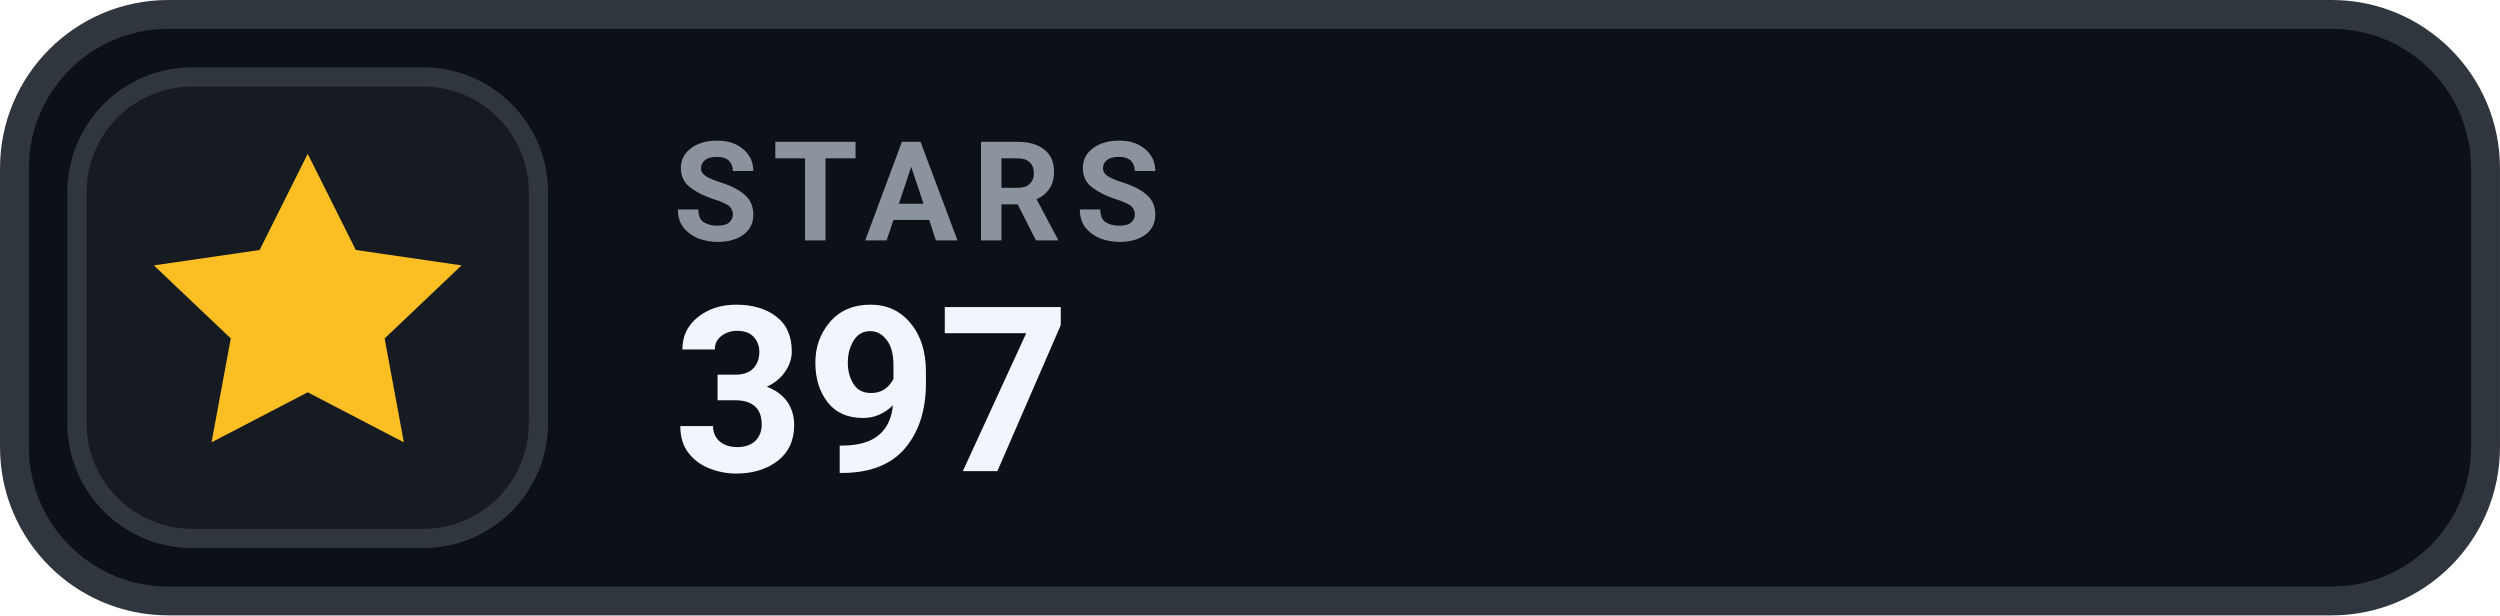
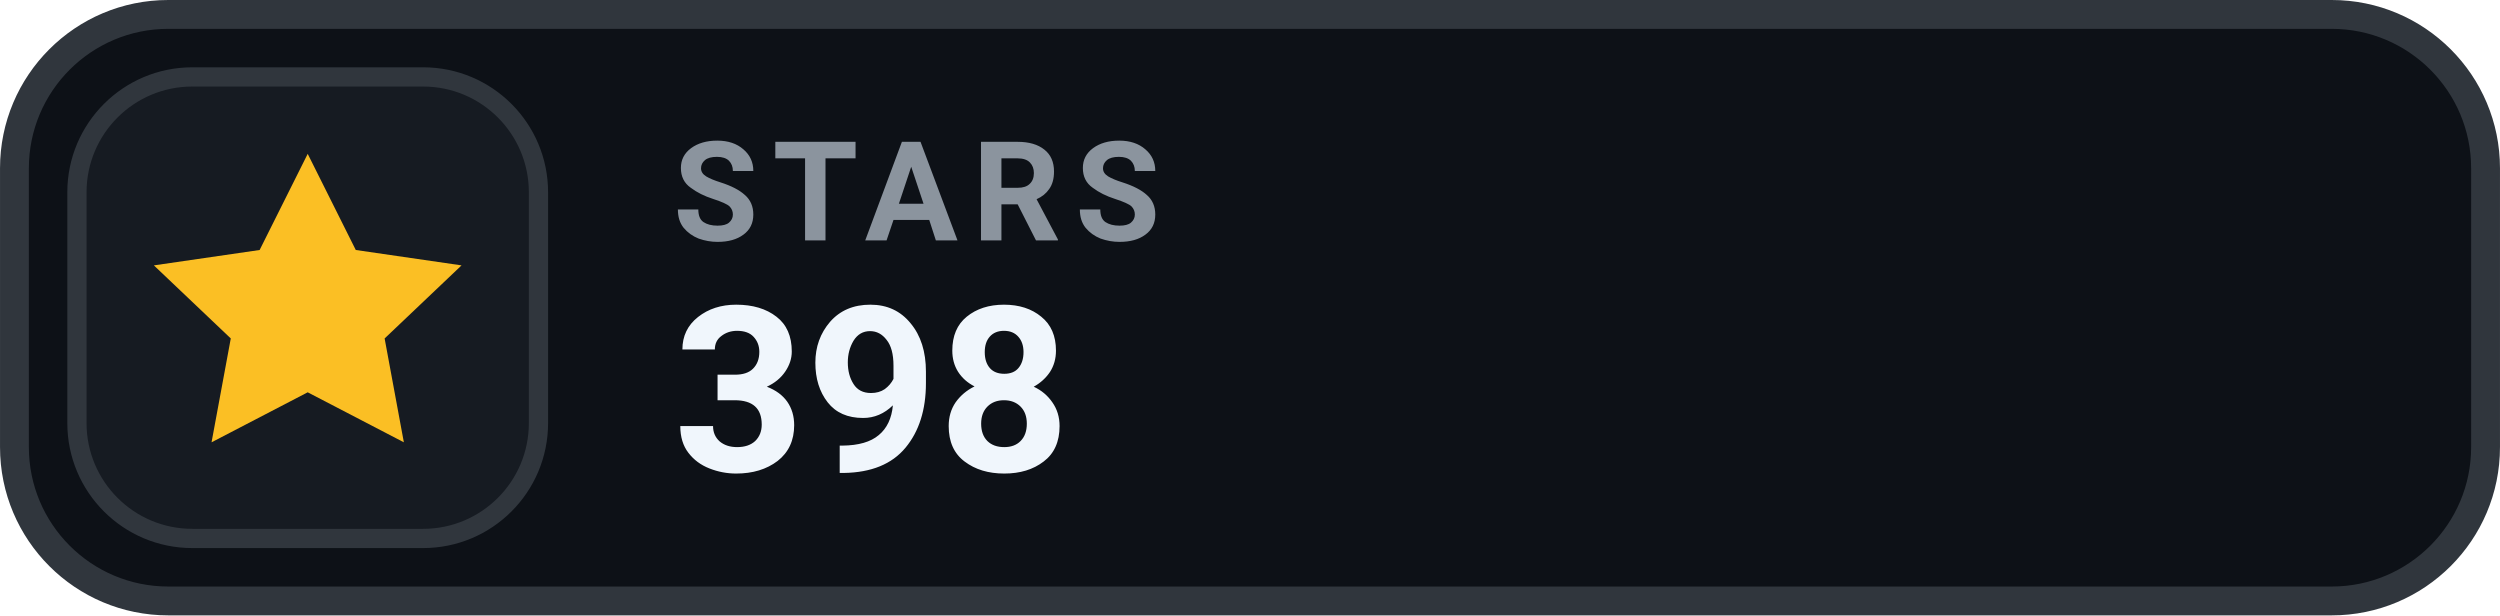
- <svg xmlns="http://www.w3.org/2000/svg" width="126" height="31.015" viewBox="0 0 130 32" role="img" aria-label="STARS 397">
+ <svg xmlns="http://www.w3.org/2000/svg" width="126" height="31.015" viewBox="0 0 130 32" role="img" aria-label="STARS 398">
  <rect x=".75" y=".75" width="128.5" height="30.5" rx="8" fill="#0D1117" stroke="#30363D" stroke-width="1.5" />
  <rect x="4" y="4" width="24" height="24" rx="6" fill="#161B22" stroke="#30363D" stroke-width="1" />
  <g transform="translate(16 16)" style="color:#FBBF24;">
    <path d="M0 -8 l2.5 5 5.5 .8 -4 3.8 1 5.4 -5 -2.6 -5 2.6 1 -5.4 -4 -3.8 5.5 -.8 Z" fill="currentColor" />
  </g>
  <text x="35" y="12.5" fill="#8B949E" font-family="-apple-system,BlinkMacSystemFont,'Segoe UI',Roboto,Helvetica,Arial,sans-serif" font-size="7.2" font-weight="700" letter-spacing=".75">STARS</text>
-   <text x="35" y="24.5" fill="#F0F6FC" font-family="-apple-system,BlinkMacSystemFont,'Segoe UI',Roboto,Helvetica,Arial,sans-serif" font-size="12" font-weight="700">397</text>
+   <text x="35" y="24.5" fill="#F0F6FC" font-family="-apple-system,BlinkMacSystemFont,'Segoe UI',Roboto,Helvetica,Arial,sans-serif" font-size="12" font-weight="700">398</text>
</svg>
